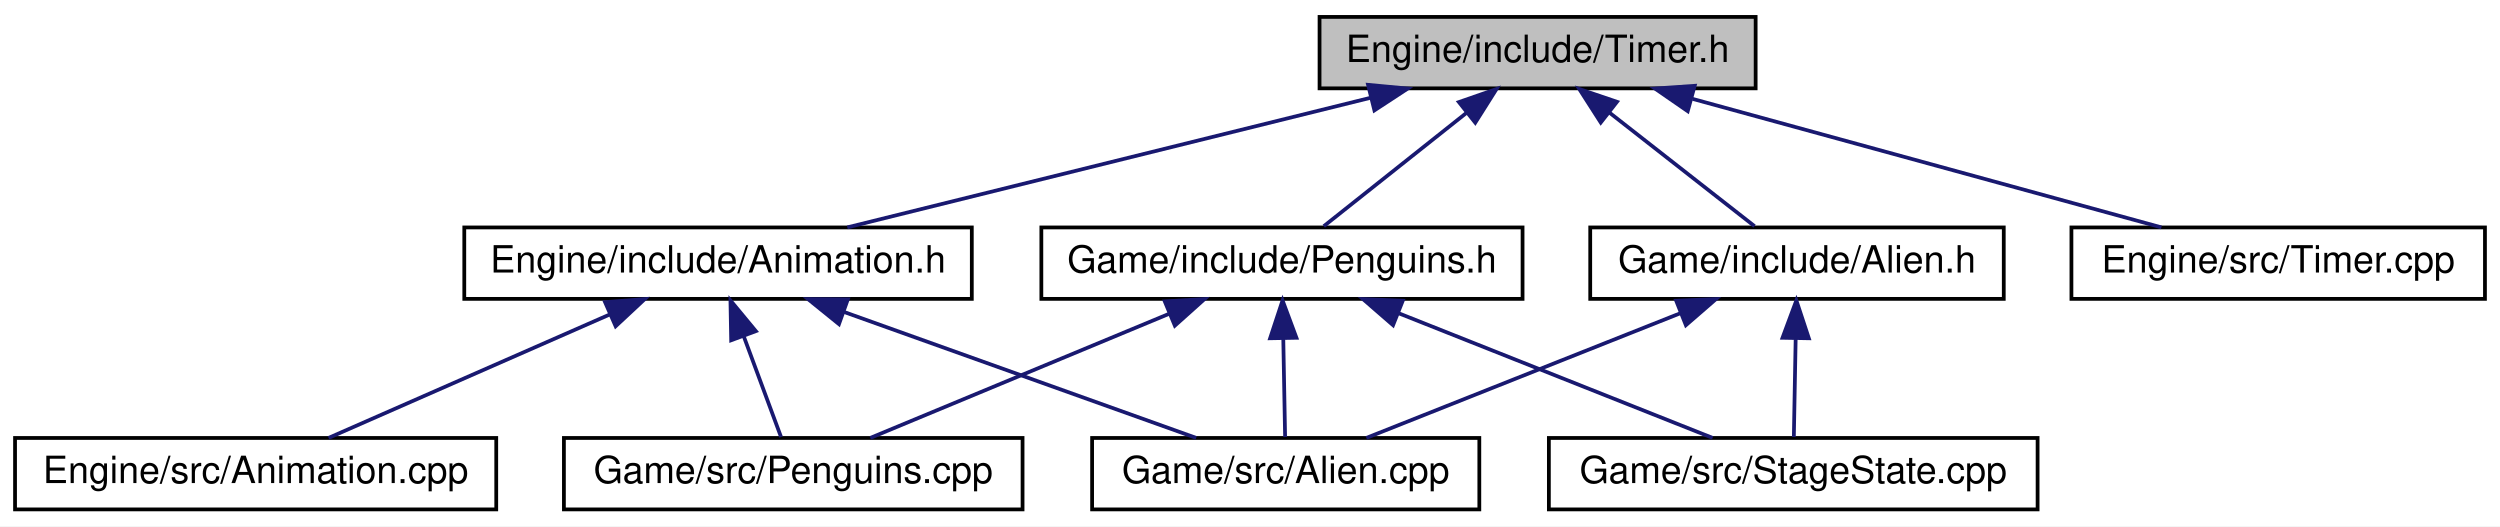
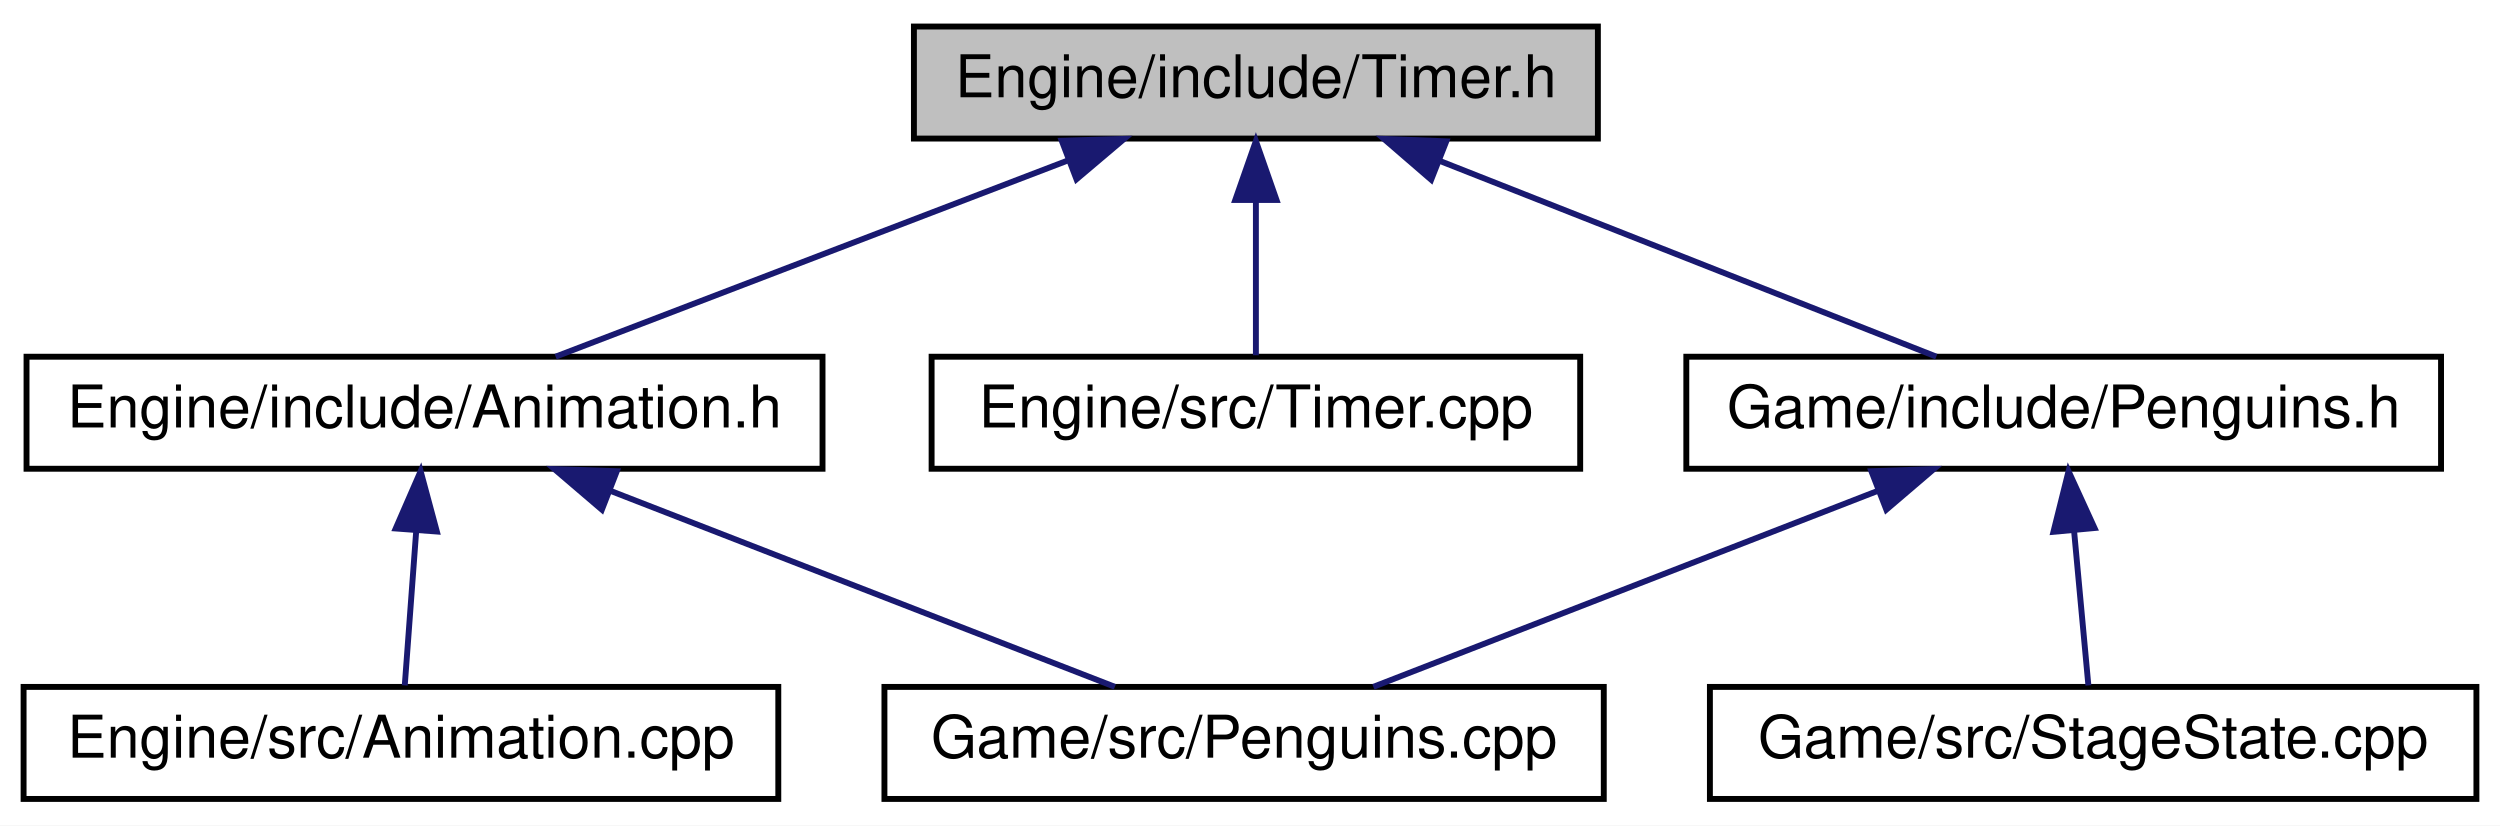
- <svg xmlns="http://www.w3.org/2000/svg" xmlns:xlink="http://www.w3.org/1999/xlink" width="665pt" height="140pt" viewBox="0.00 0.00 665.00 140.00">
+ <svg xmlns="http://www.w3.org/2000/svg" xmlns:xlink="http://www.w3.org/1999/xlink" width="424pt" height="140pt" viewBox="0.00 0.00 424.00 140.00">
  <g id="graph0" class="graph" transform="scale(1 1) rotate(0) translate(4 136)">
-     <polygon fill="white" stroke="none" points="-4,4 -4,-136 661,-136 661,4 -4,4" />
+     <polygon fill="white" stroke="none" points="-4,4 -4,-136 420,-136 420,4 -4,4" />
    <g id="node1" class="node">
-       <polygon fill="#bfbfbf" stroke="black" points="347,-112.5 347,-131.5 463,-131.5 463,-112.5 347,-112.5" />
-       <text text-anchor="middle" x="405" y="-119.5" font-family="Helvetica,sans-Serif" font-size="10.00">Engine/include/Timer.h</text>
+       <polygon fill="#bfbfbf" stroke="black" points="151,-112.5 151,-131.5 267,-131.5 267,-112.5 151,-112.5" />
+       <text text-anchor="middle" x="209" y="-119.5" font-family="Helvetica,sans-Serif" font-size="10.00">Engine/include/Timer.h</text>
    </g>
    <g id="node2" class="node">
      <g id="a_node2">
        <a xlink:href="Animation_8h.html" target="_top" xlink:title="Engine/include/Animation.h">
-           <polygon fill="white" stroke="black" points="119.5,-56.5 119.5,-75.5 254.5,-75.5 254.5,-56.5 119.5,-56.5" />
-           <text text-anchor="middle" x="187" y="-63.5" font-family="Helvetica,sans-Serif" font-size="10.00">Engine/include/Animation.h</text>
+           <polygon fill="white" stroke="black" points="0.5,-56.5 0.5,-75.5 135.5,-75.5 135.5,-56.5 0.5,-56.5" />
+           <text text-anchor="middle" x="68" y="-63.5" font-family="Helvetica,sans-Serif" font-size="10.00">Engine/include/Animation.h</text>
        </a>
      </g>
    </g>
    <g id="edge1" class="edge">
-       <path fill="none" stroke="midnightblue" d="M360.688,-110.024C319.508,-99.823 259.027,-84.841 221.381,-75.516" />
-       <polygon fill="midnightblue" stroke="midnightblue" points="359.909,-113.436 370.457,-112.444 361.592,-106.642 359.909,-113.436" />
+       <path fill="none" stroke="midnightblue" d="M177.071,-108.772C150.586,-98.629 113.608,-84.467 90.237,-75.516" />
+       <polygon fill="midnightblue" stroke="midnightblue" points="176.068,-112.136 186.658,-112.444 178.571,-105.599 176.068,-112.136" />
+     </g>
+     <g id="node5" class="node">
+       <g id="a_node5">
+         <a xlink:href="Timer_8cpp.html" target="_top" xlink:title="Engine/src/Timer.cpp">
+           <polygon fill="white" stroke="black" points="154,-56.5 154,-75.5 264,-75.5 264,-56.5 154,-56.5" />
+           <text text-anchor="middle" x="209" y="-63.5" font-family="Helvetica,sans-Serif" font-size="10.00">Engine/src/Timer.cpp</text>
+         </a>
+       </g>
+     </g>
+     <g id="edge4" class="edge">
+       <path fill="none" stroke="midnightblue" d="M209,-101.805C209,-92.91 209,-82.78 209,-75.751" />
+       <polygon fill="midnightblue" stroke="midnightblue" points="205.5,-102.083 209,-112.083 212.5,-102.083 205.5,-102.083" />
    </g>
    <g id="node6" class="node">
      <g id="a_node6">
-         <a xlink:href="Timer_8cpp.html" target="_top" xlink:title="Engine/src/Timer.cpp">
-           <polygon fill="white" stroke="black" points="547,-56.5 547,-75.5 657,-75.5 657,-56.5 547,-56.5" />
-           <text text-anchor="middle" x="602" y="-63.5" font-family="Helvetica,sans-Serif" font-size="10.00">Engine/src/Timer.cpp</text>
+         <a xlink:href="Penguins_8h.html" target="_top" xlink:title="Game/include/Penguins.h">
+           <polygon fill="white" stroke="black" points="282,-56.5 282,-75.5 410,-75.5 410,-56.5 282,-56.5" />
+           <text text-anchor="middle" x="346" y="-63.5" font-family="Helvetica,sans-Serif" font-size="10.00">Game/include/Penguins.h</text>
        </a>
      </g>
    </g>
    <g id="edge5" class="edge">
-       <path fill="none" stroke="midnightblue" d="M446.229,-109.699C483.409,-99.507 537.271,-84.743 570.931,-75.516" />
-       <polygon fill="midnightblue" stroke="midnightblue" points="444.934,-106.424 436.215,-112.444 446.785,-113.175 444.934,-106.424" />
-     </g>
-     <g id="node7" class="node">
-       <g id="a_node7">
-         <a xlink:href="Alien_8h.html" target="_top" xlink:title="Game/include/Alien.h">
-           <polygon fill="white" stroke="black" points="419,-56.5 419,-75.5 529,-75.5 529,-56.5 419,-56.5" />
-           <text text-anchor="middle" x="474" y="-63.5" font-family="Helvetica,sans-Serif" font-size="10.00">Game/include/Alien.h</text>
-         </a>
-       </g>
-     </g>
-     <g id="edge6" class="edge">
-       <path fill="none" stroke="midnightblue" d="M424.038,-106.101C436.456,-96.382 452.243,-84.027 462.712,-75.834" />
-       <polygon fill="midnightblue" stroke="midnightblue" points="421.804,-103.405 416.086,-112.324 426.118,-108.917 421.804,-103.405" />
-     </g>
-     <g id="node9" class="node">
-       <g id="a_node9">
-         <a xlink:href="Penguins_8h.html" target="_top" xlink:title="Game/include/Penguins.h">
-           <polygon fill="white" stroke="black" points="273,-56.5 273,-75.5 401,-75.5 401,-56.5 273,-56.5" />
-           <text text-anchor="middle" x="337" y="-63.5" font-family="Helvetica,sans-Serif" font-size="10.00">Game/include/Penguins.h</text>
-         </a>
-       </g>
-     </g>
-     <g id="edge9" class="edge">
-       <path fill="none" stroke="midnightblue" d="M386.238,-106.101C374,-96.382 358.441,-84.027 348.124,-75.834" />
-       <polygon fill="midnightblue" stroke="midnightblue" points="384.067,-108.846 394.075,-112.324 388.42,-103.364 384.067,-108.846" />
+       <path fill="none" stroke="midnightblue" d="M240.023,-108.772C265.757,-98.629 301.686,-84.467 324.394,-75.516" />
+       <polygon fill="midnightblue" stroke="midnightblue" points="238.728,-105.52 230.708,-112.444 241.295,-112.033 238.728,-105.52" />
    </g>
    <g id="node3" class="node">
      <g id="a_node3">
        <a xlink:href="Animation_8cpp.html" target="_top" xlink:title="Engine/src/Animation.cpp">
          <polygon fill="white" stroke="black" points="0,-0.5 0,-19.5 128,-19.5 128,-0.5 0,-0.5" />
          <text text-anchor="middle" x="64" y="-7.5" font-family="Helvetica,sans-Serif" font-size="10.00">Engine/src/Animation.cpp</text>
        </a>
      </g>
    </g>
    <g id="edge2" class="edge">
-       <path fill="none" stroke="midnightblue" d="M158.227,-52.368C135.193,-42.255 103.516,-28.349 83.398,-19.516" />
-       <polygon fill="midnightblue" stroke="midnightblue" points="156.947,-55.628 167.51,-56.444 159.761,-49.219 156.947,-55.628" />
+       <path fill="none" stroke="midnightblue" d="M66.6,-46.1C65.936,-37.136 65.175,-26.858 64.648,-19.751" />
+       <polygon fill="midnightblue" stroke="midnightblue" points="63.11,-46.369 67.34,-56.083 70.091,-45.852 63.11,-46.369" />
    </g>
    <g id="node4" class="node">
      <g id="a_node4">
-         <a xlink:href="Alien_8cpp.html" target="_top" xlink:title="Game/src/Alien.cpp">
-           <polygon fill="white" stroke="black" points="286.5,-0.5 286.5,-19.5 389.5,-19.5 389.5,-0.5 286.5,-0.5" />
-           <text text-anchor="middle" x="338" y="-7.5" font-family="Helvetica,sans-Serif" font-size="10.00">Game/src/Alien.cpp</text>
-         </a>
-       </g>
-     </g>
-     <g id="edge3" class="edge">
-       <path fill="none" stroke="midnightblue" d="M220.446,-53.039C248.858,-42.879 288.937,-28.546 314.186,-19.516" />
-       <polygon fill="midnightblue" stroke="midnightblue" points="219.164,-49.781 210.926,-56.444 221.521,-56.372 219.164,-49.781" />
-     </g>
-     <g id="node5" class="node">
-       <g id="a_node5">
        <a xlink:href="Penguins_8cpp.html" target="_top" xlink:title="Game/src/Penguins.cpp">
          <polygon fill="white" stroke="black" points="146,-0.5 146,-19.5 268,-19.5 268,-0.5 146,-0.5" />
          <text text-anchor="middle" x="207" y="-7.5" font-family="Helvetica,sans-Serif" font-size="10.00">Game/src/Penguins.cpp</text>
        </a>
      </g>
    </g>
-     <g id="edge4" class="edge">
-       <path fill="none" stroke="midnightblue" d="M193.782,-46.69C197.152,-37.589 201.069,-27.014 203.759,-19.751" />
-       <polygon fill="midnightblue" stroke="midnightblue" points="190.494,-45.49 190.303,-56.083 197.058,-47.921 190.494,-45.49" />
+     <g id="edge3" class="edge">
+       <path fill="none" stroke="midnightblue" d="M99.476,-52.772C125.585,-42.629 162.039,-28.467 185.078,-19.516" />
+       <polygon fill="midnightblue" stroke="midnightblue" points="98.079,-49.56 90.025,-56.444 100.614,-56.085 98.079,-49.56" />
    </g>
-     <g id="edge7" class="edge">
-       <path fill="none" stroke="midnightblue" d="M442.865,-52.638C417.343,-42.504 381.891,-28.427 359.449,-19.516" />
-       <polygon fill="midnightblue" stroke="midnightblue" points="441.865,-56.006 452.45,-56.444 444.448,-49.5 441.865,-56.006" />
+     <g id="edge6" class="edge">
+       <path fill="none" stroke="midnightblue" d="M314.524,-52.772C288.415,-42.629 251.961,-28.467 228.922,-19.516" />
+       <polygon fill="midnightblue" stroke="midnightblue" points="313.386,-56.085 323.975,-56.444 315.921,-49.56 313.386,-56.085" />
    </g>
-     <g id="node8" class="node">
-       <g id="a_node8">
+     <g id="node7" class="node">
+       <g id="a_node7">
        <a xlink:href="StageState_8cpp.html" target="_top" xlink:title="Game/src/StageState.cpp">
-           <polygon fill="white" stroke="black" points="408,-0.5 408,-19.5 538,-19.5 538,-0.5 408,-0.5" />
-           <text text-anchor="middle" x="473" y="-7.5" font-family="Helvetica,sans-Serif" font-size="10.00">Game/src/StageState.cpp</text>
+           <polygon fill="white" stroke="black" points="286,-0.5 286,-19.5 416,-19.5 416,-0.5 286,-0.5" />
+           <text text-anchor="middle" x="351" y="-7.5" font-family="Helvetica,sans-Serif" font-size="10.00">Game/src/StageState.cpp</text>
        </a>
      </g>
    </g>
-     <g id="edge8" class="edge">
-       <path fill="none" stroke="midnightblue" d="M473.645,-45.804C473.48,-36.91 473.292,-26.78 473.162,-19.751" />
-       <polygon fill="midnightblue" stroke="midnightblue" points="470.15,-46.15 473.835,-56.083 477.149,-46.02 470.15,-46.15" />
-     </g>
-     <g id="edge10" class="edge">
-       <path fill="none" stroke="midnightblue" d="M337.355,-45.804C337.52,-36.91 337.708,-26.78 337.838,-19.751" />
-       <polygon fill="midnightblue" stroke="midnightblue" points="333.851,-46.02 337.165,-56.083 340.85,-46.15 333.851,-46.02" />
-     </g>
-     <g id="edge11" class="edge">
-       <path fill="none" stroke="midnightblue" d="M306.915,-52.503C282.543,-42.38 248.86,-28.388 227.503,-19.516" />
-       <polygon fill="midnightblue" stroke="midnightblue" points="305.823,-55.84 316.401,-56.444 308.509,-49.375 305.823,-55.84" />
-     </g>
-     <g id="edge12" class="edge">
-       <path fill="none" stroke="midnightblue" d="M368.135,-52.638C393.657,-42.504 429.109,-28.427 451.551,-19.516" />
-       <polygon fill="midnightblue" stroke="midnightblue" points="366.552,-49.5 358.55,-56.444 369.135,-56.006 366.552,-49.5" />
+     <g id="edge7" class="edge">
+       <path fill="none" stroke="midnightblue" d="M347.75,-46.1C348.58,-37.136 349.532,-26.858 350.19,-19.751" />
+       <polygon fill="midnightblue" stroke="midnightblue" points="344.263,-45.803 346.826,-56.083 351.233,-46.448 344.263,-45.803" />
    </g>
  </g>
</svg>
